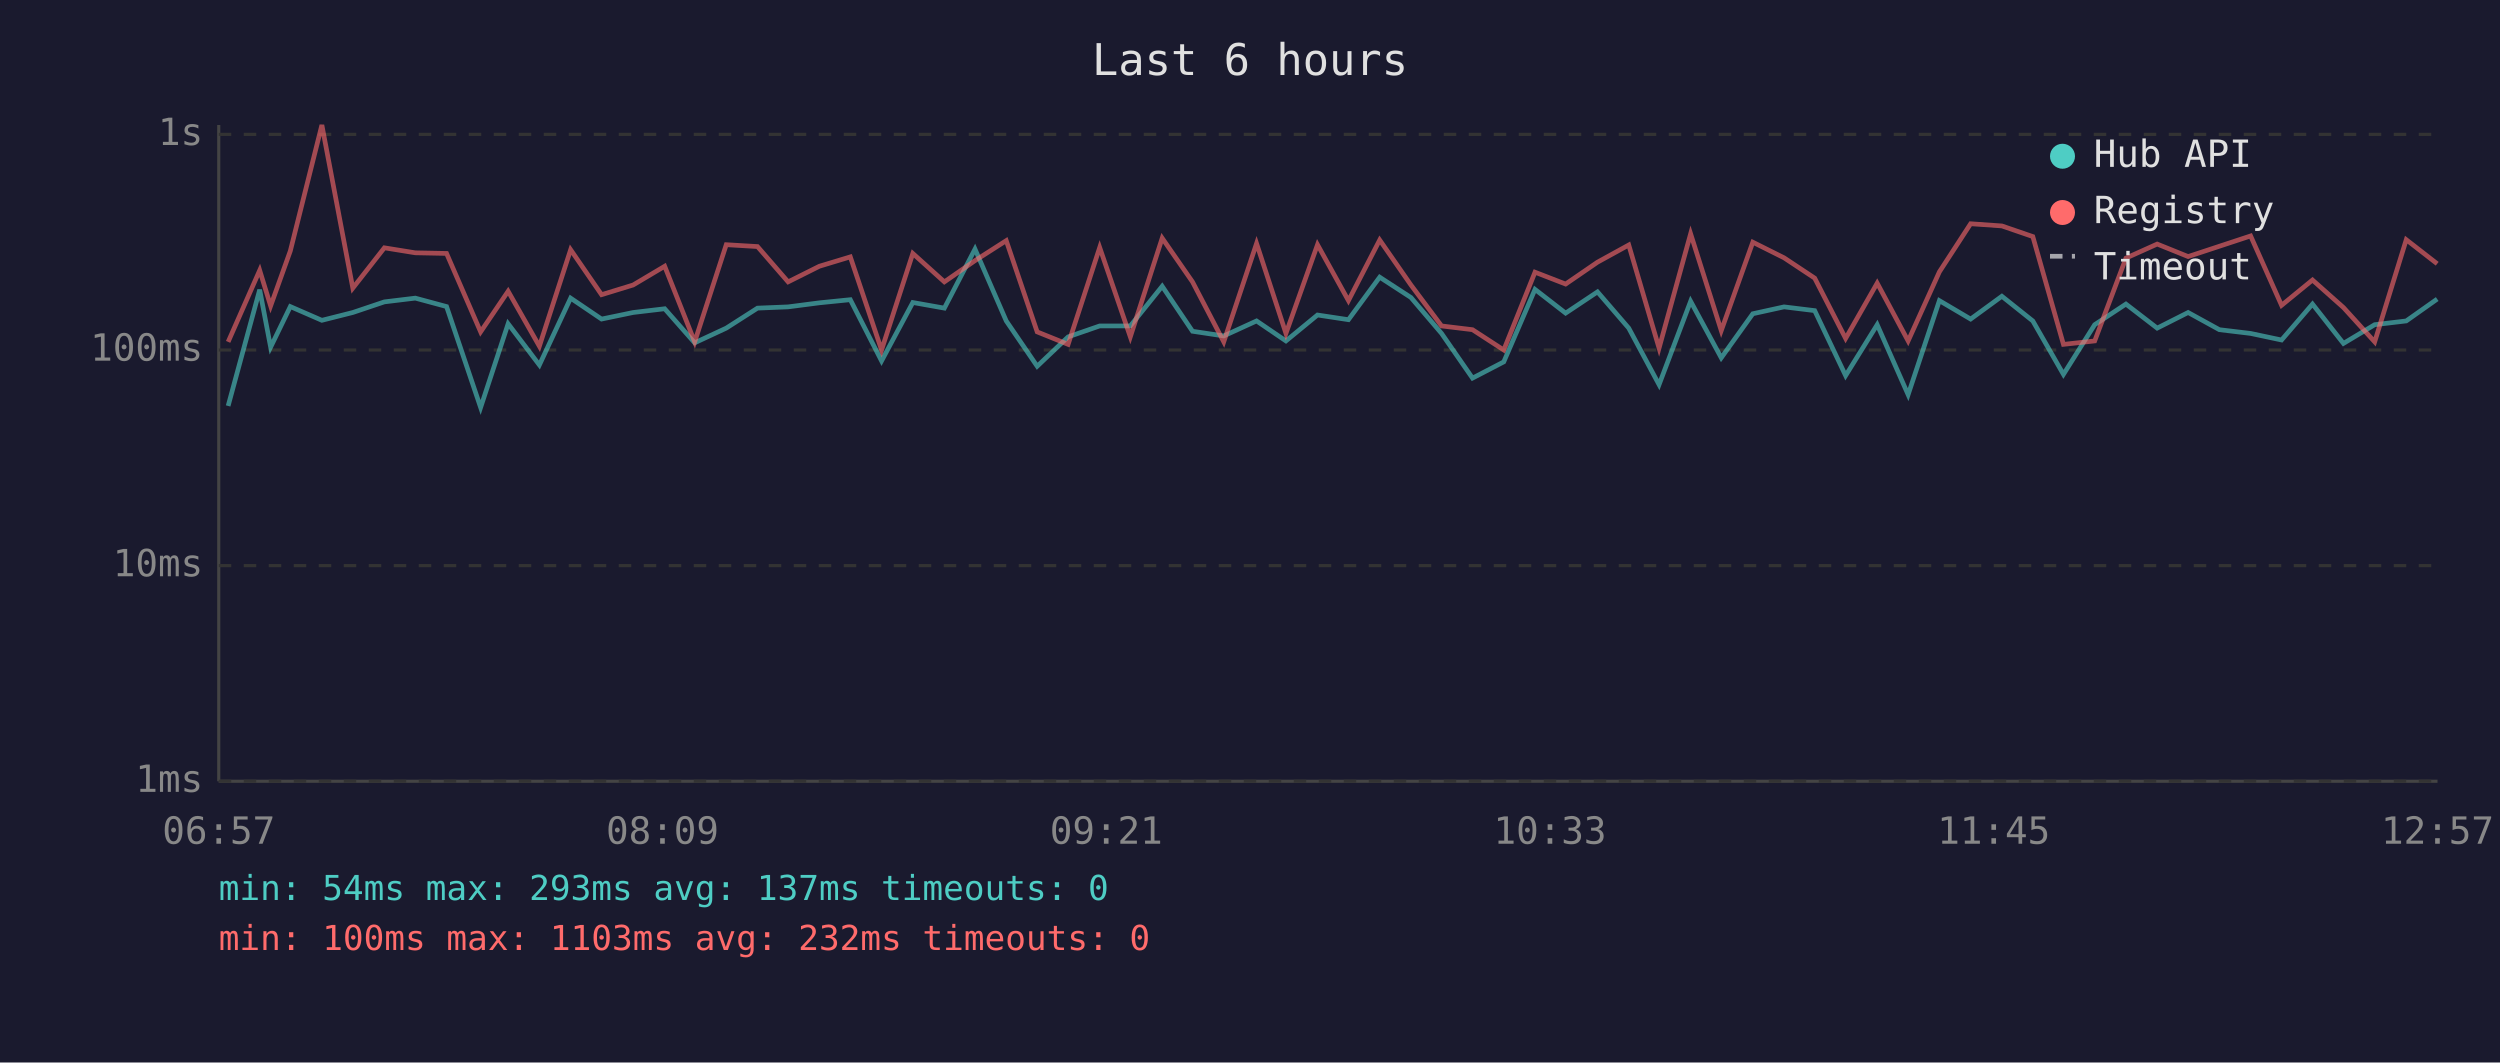
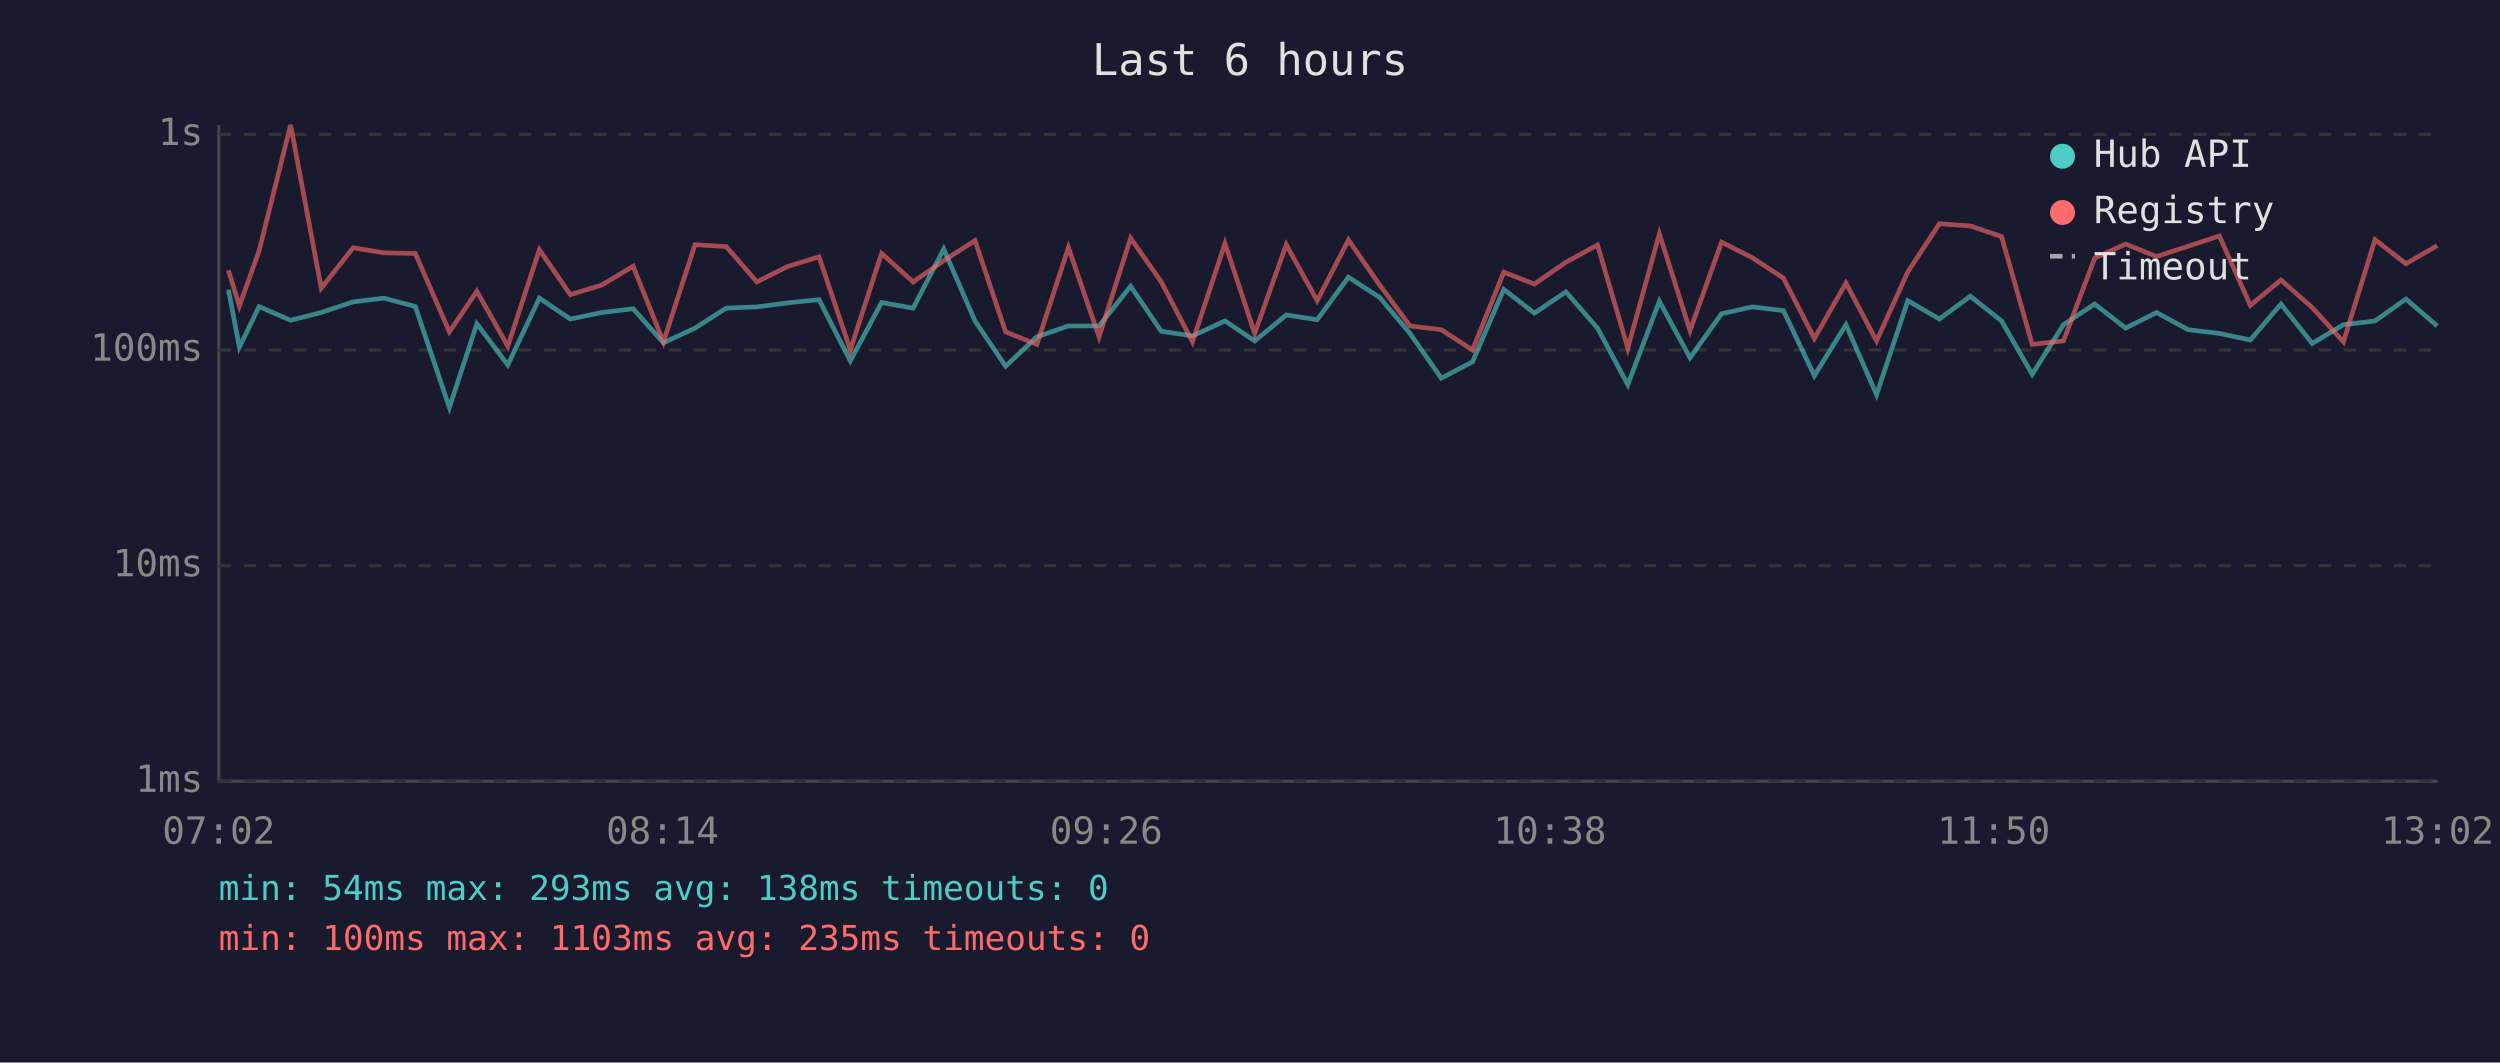
<svg xmlns="http://www.w3.org/2000/svg" viewBox="0 0 800 340" font-family="monospace" font-size="12">
  <rect width="800" height="340" fill="#1a1a2e" />
  <text x="400" y="24" fill="#e0e0e0" font-size="14" text-anchor="middle">Last 6 hours</text>
  <line x1="70" y1="40" x2="70" y2="250" stroke="#444" stroke-width="1" />
  <line x1="70" y1="250" x2="780" y2="250" stroke="#444" stroke-width="1" />
  <line x1="70" y1="250" x2="780" y2="250" stroke="#333" stroke-width="1" stroke-dasharray="4" />
  <text x="65" y="250" fill="#888" text-anchor="end" dominant-baseline="middle">1ms</text>
  <line x1="70" y1="181" x2="780" y2="181" stroke="#333" stroke-width="1" stroke-dasharray="4" />
  <text x="65" y="181" fill="#888" text-anchor="end" dominant-baseline="middle">10ms</text>
  <line x1="70" y1="112" x2="780" y2="112" stroke="#333" stroke-width="1" stroke-dasharray="4" />
  <text x="65" y="112" fill="#888" text-anchor="end" dominant-baseline="middle">100ms</text>
  <line x1="70" y1="43" x2="780" y2="43" stroke="#333" stroke-width="1" stroke-dasharray="4" />
  <text x="65" y="43" fill="#888" text-anchor="end" dominant-baseline="middle">1s</text>
-   <text x="70" y="270" fill="#888" text-anchor="middle">06:57</text>
-   <text x="212" y="270" fill="#888" text-anchor="middle">08:09</text>
-   <text x="354" y="270" fill="#888" text-anchor="middle">09:21</text>
-   <text x="496" y="270" fill="#888" text-anchor="middle">10:33</text>
-   <text x="638" y="270" fill="#888" text-anchor="middle">11:45</text>
-   <text x="780" y="270" fill="#888" text-anchor="middle">12:57</text>
-   <polyline points="73.0,129.9 83.1,92.7 86.6,111.1 92.9,98.1 103.0,102.5 112.9,100.0 123.0,96.6 132.9,95.4 142.9,98.1 153.8,130.4 162.6,103.6 172.6,116.8 182.6,95.4 192.5,102.1 202.6,100.0 212.7,98.8 222.3,109.7 232.4,105.0 242.4,98.6 252.2,98.2 262.2,96.9 272.1,95.9 282.1,115.5 292.1,96.8 302.2,98.6 312.0,79.7 322.0,102.7 331.9,117.2 341.8,107.8 351.9,104.3 361.7,104.3 371.9,91.6 381.6,106.0 391.6,107.5 402.1,102.7 411.5,109.1 421.6,100.8 431.5,102.3 441.5,88.7 451.5,95.2 461.3,106.7 471.2,121.0 481.2,115.8 491.2,92.6 501.0,100.2 511.2,93.4 521.2,105.0 530.9,123.1 541.0,96.4 550.8,114.5 560.9,100.4 570.9,98.2 580.7,99.4 590.6,120.2 600.7,103.9 610.6,126.3 620.6,96.2 630.6,102.1 640.6,94.8 650.5,102.7 660.3,119.8 670.3,103.9 680.3,97.3 690.3,105.0 700.2,100.0 710.2,105.5 720.2,106.7 730.1,108.8 740.0,97.3 749.9,109.9 759.9,103.9 770.0,102.7 779.9,95.7" fill="none" stroke="#4ecdc4" stroke-width="1.5" opacity="0.6" />
-   <polyline points="73.0,109.4 83.1,86.5 86.6,97.9 92.9,80.3 103.0,40.0 112.9,92.2 123.0,79.3 132.9,80.9 142.9,81.1 153.8,106.2 162.6,93.2 172.6,110.8 182.6,79.9 192.5,94.3 202.6,91.2 212.7,85.2 222.3,109.4 232.4,78.3 242.4,78.9 252.2,90.2 262.2,85.2 272.1,82.2 282.1,112.0 292.1,81.1 302.2,90.2 312.0,83.4 322.0,77.0 331.9,106.2 341.8,110.2 351.9,79.2 361.7,107.8 371.9,76.2 381.6,90.2 391.6,109.4 402.1,77.9 411.5,106.7 421.6,78.3 431.5,96.2 441.5,76.8 451.5,91.2 461.3,104.3 471.2,105.5 481.2,112.0 491.2,87.1 501.0,90.9 511.2,83.9 521.2,78.4 530.9,111.4 541.0,74.8 550.8,105.8 560.9,77.5 570.9,82.5 580.7,89.0 590.6,108.3 600.7,90.6 610.6,109.1 620.6,87.0 630.6,71.6 640.6,72.3 650.5,75.7 660.3,110.2 670.3,109.1 680.3,82.6 690.3,78.1 700.2,82.1 710.2,78.8 720.2,75.5 730.1,97.7 740.0,89.6 749.9,98.4 759.9,109.4 770.0,76.7 779.9,84.4" fill="none" stroke="#ff6b6b" stroke-width="1.5" opacity="0.6" />
+   <text x="70" y="270" fill="#888" text-anchor="middle">07:02</text>
+   <text x="212" y="270" fill="#888" text-anchor="middle">08:14</text>
+   <text x="354" y="270" fill="#888" text-anchor="middle">09:26</text>
+   <text x="496" y="270" fill="#888" text-anchor="middle">10:38</text>
+   <text x="638" y="270" fill="#888" text-anchor="middle">11:50</text>
+   <text x="780" y="270" fill="#888" text-anchor="middle">13:02</text>
+   <polyline points="73.1,92.7 76.6,111.1 82.9,98.1 93.0,102.5 102.8,100.0 113.0,96.6 122.9,95.4 132.9,98.1 143.8,130.4 152.6,103.6 162.5,116.8 172.6,95.4 182.5,102.1 192.6,100.0 202.6,98.8 212.3,109.7 222.4,105.0 232.4,98.6 242.2,98.2 252.2,96.9 262.1,95.9 272.1,115.5 282.1,96.8 292.2,98.6 302.0,79.7 312.0,102.7 321.8,117.2 331.8,107.8 341.9,104.3 351.7,104.3 361.8,91.6 371.6,106.0 381.6,107.5 392.0,102.7 401.5,109.1 411.6,100.8 421.5,102.3 431.5,88.7 441.5,95.2 451.2,106.7 461.2,121.0 471.2,115.8 481.2,92.6 491.0,100.2 501.1,93.4 511.2,105.0 520.9,123.1 531.0,96.4 540.8,114.5 550.9,100.4 560.8,98.2 570.7,99.4 580.6,120.2 590.7,103.9 600.5,126.3 610.5,96.2 620.6,102.1 630.5,94.8 640.5,102.7 650.3,119.8 660.3,103.9 670.3,97.3 680.2,105.0 690.1,100.0 700.2,105.5 710.2,106.7 720.1,108.8 729.9,97.3 739.9,109.9 749.9,103.9 760.0,102.7 769.9,95.7 779.9,104.3" fill="none" stroke="#4ecdc4" stroke-width="1.5" opacity="0.6" />
+   <polyline points="73.1,86.5 76.6,97.9 82.9,80.3 93.0,40.0 102.8,92.2 113.0,79.3 122.9,80.9 132.9,81.1 143.8,106.2 152.6,93.2 162.5,110.8 172.6,79.9 182.5,94.3 192.6,91.2 202.6,85.2 212.3,109.4 222.4,78.3 232.4,78.9 242.2,90.2 252.2,85.2 262.1,82.2 272.1,112.0 282.1,81.1 292.2,90.2 302.0,83.4 312.0,77.0 321.8,106.2 331.8,110.2 341.9,79.2 351.7,107.8 361.8,76.2 371.6,90.2 381.6,109.4 392.0,77.9 401.5,106.7 411.6,78.3 421.5,96.2 431.5,76.8 441.5,91.2 451.2,104.3 461.2,105.5 471.2,112.0 481.2,87.1 491.0,90.9 501.1,83.9 511.2,78.4 520.9,111.4 531.0,74.8 540.8,105.8 550.9,77.5 560.8,82.5 570.7,89.0 580.6,108.3 590.7,90.6 600.5,109.1 610.5,87.0 620.6,71.6 630.5,72.3 640.5,75.7 650.3,110.2 660.3,109.1 670.3,82.6 680.2,78.1 690.1,82.1 700.2,78.8 710.2,75.5 720.1,97.7 729.9,89.6 739.9,98.4 749.9,109.4 760.0,76.7 769.9,84.4 779.9,78.6" fill="none" stroke="#ff6b6b" stroke-width="1.5" opacity="0.6" />
  <circle cx="660" cy="50" r="4" fill="#4ecdc4" />
  <text x="670" y="50" fill="#e0e0e0" dominant-baseline="middle">Hub API</text>
  <circle cx="660" cy="68" r="4" fill="#ff6b6b" />
  <text x="670" y="68" fill="#e0e0e0" dominant-baseline="middle">Registry</text>
  <line x1="656" y1="82" x2="664" y2="82" stroke="#e0e0e0" stroke-width="1.5" stroke-dasharray="4,3" opacity="0.7" />
  <text x="670" y="86" fill="#e0e0e0" dominant-baseline="middle">Timeout</text>
-   <text x="70" y="288" fill="#4ecdc4" font-size="11">min: 54ms  max: 293ms  avg: 137ms  timeouts: 0</text>
-   <text x="70" y="304" fill="#ff6b6b" font-size="11">min: 100ms  max: 1103ms  avg: 232ms  timeouts: 0</text>
+   <text x="70" y="288" fill="#4ecdc4" font-size="11">min: 54ms  max: 293ms  avg: 138ms  timeouts: 0</text>
+   <text x="70" y="304" fill="#ff6b6b" font-size="11">min: 100ms  max: 1103ms  avg: 235ms  timeouts: 0</text>
</svg>
